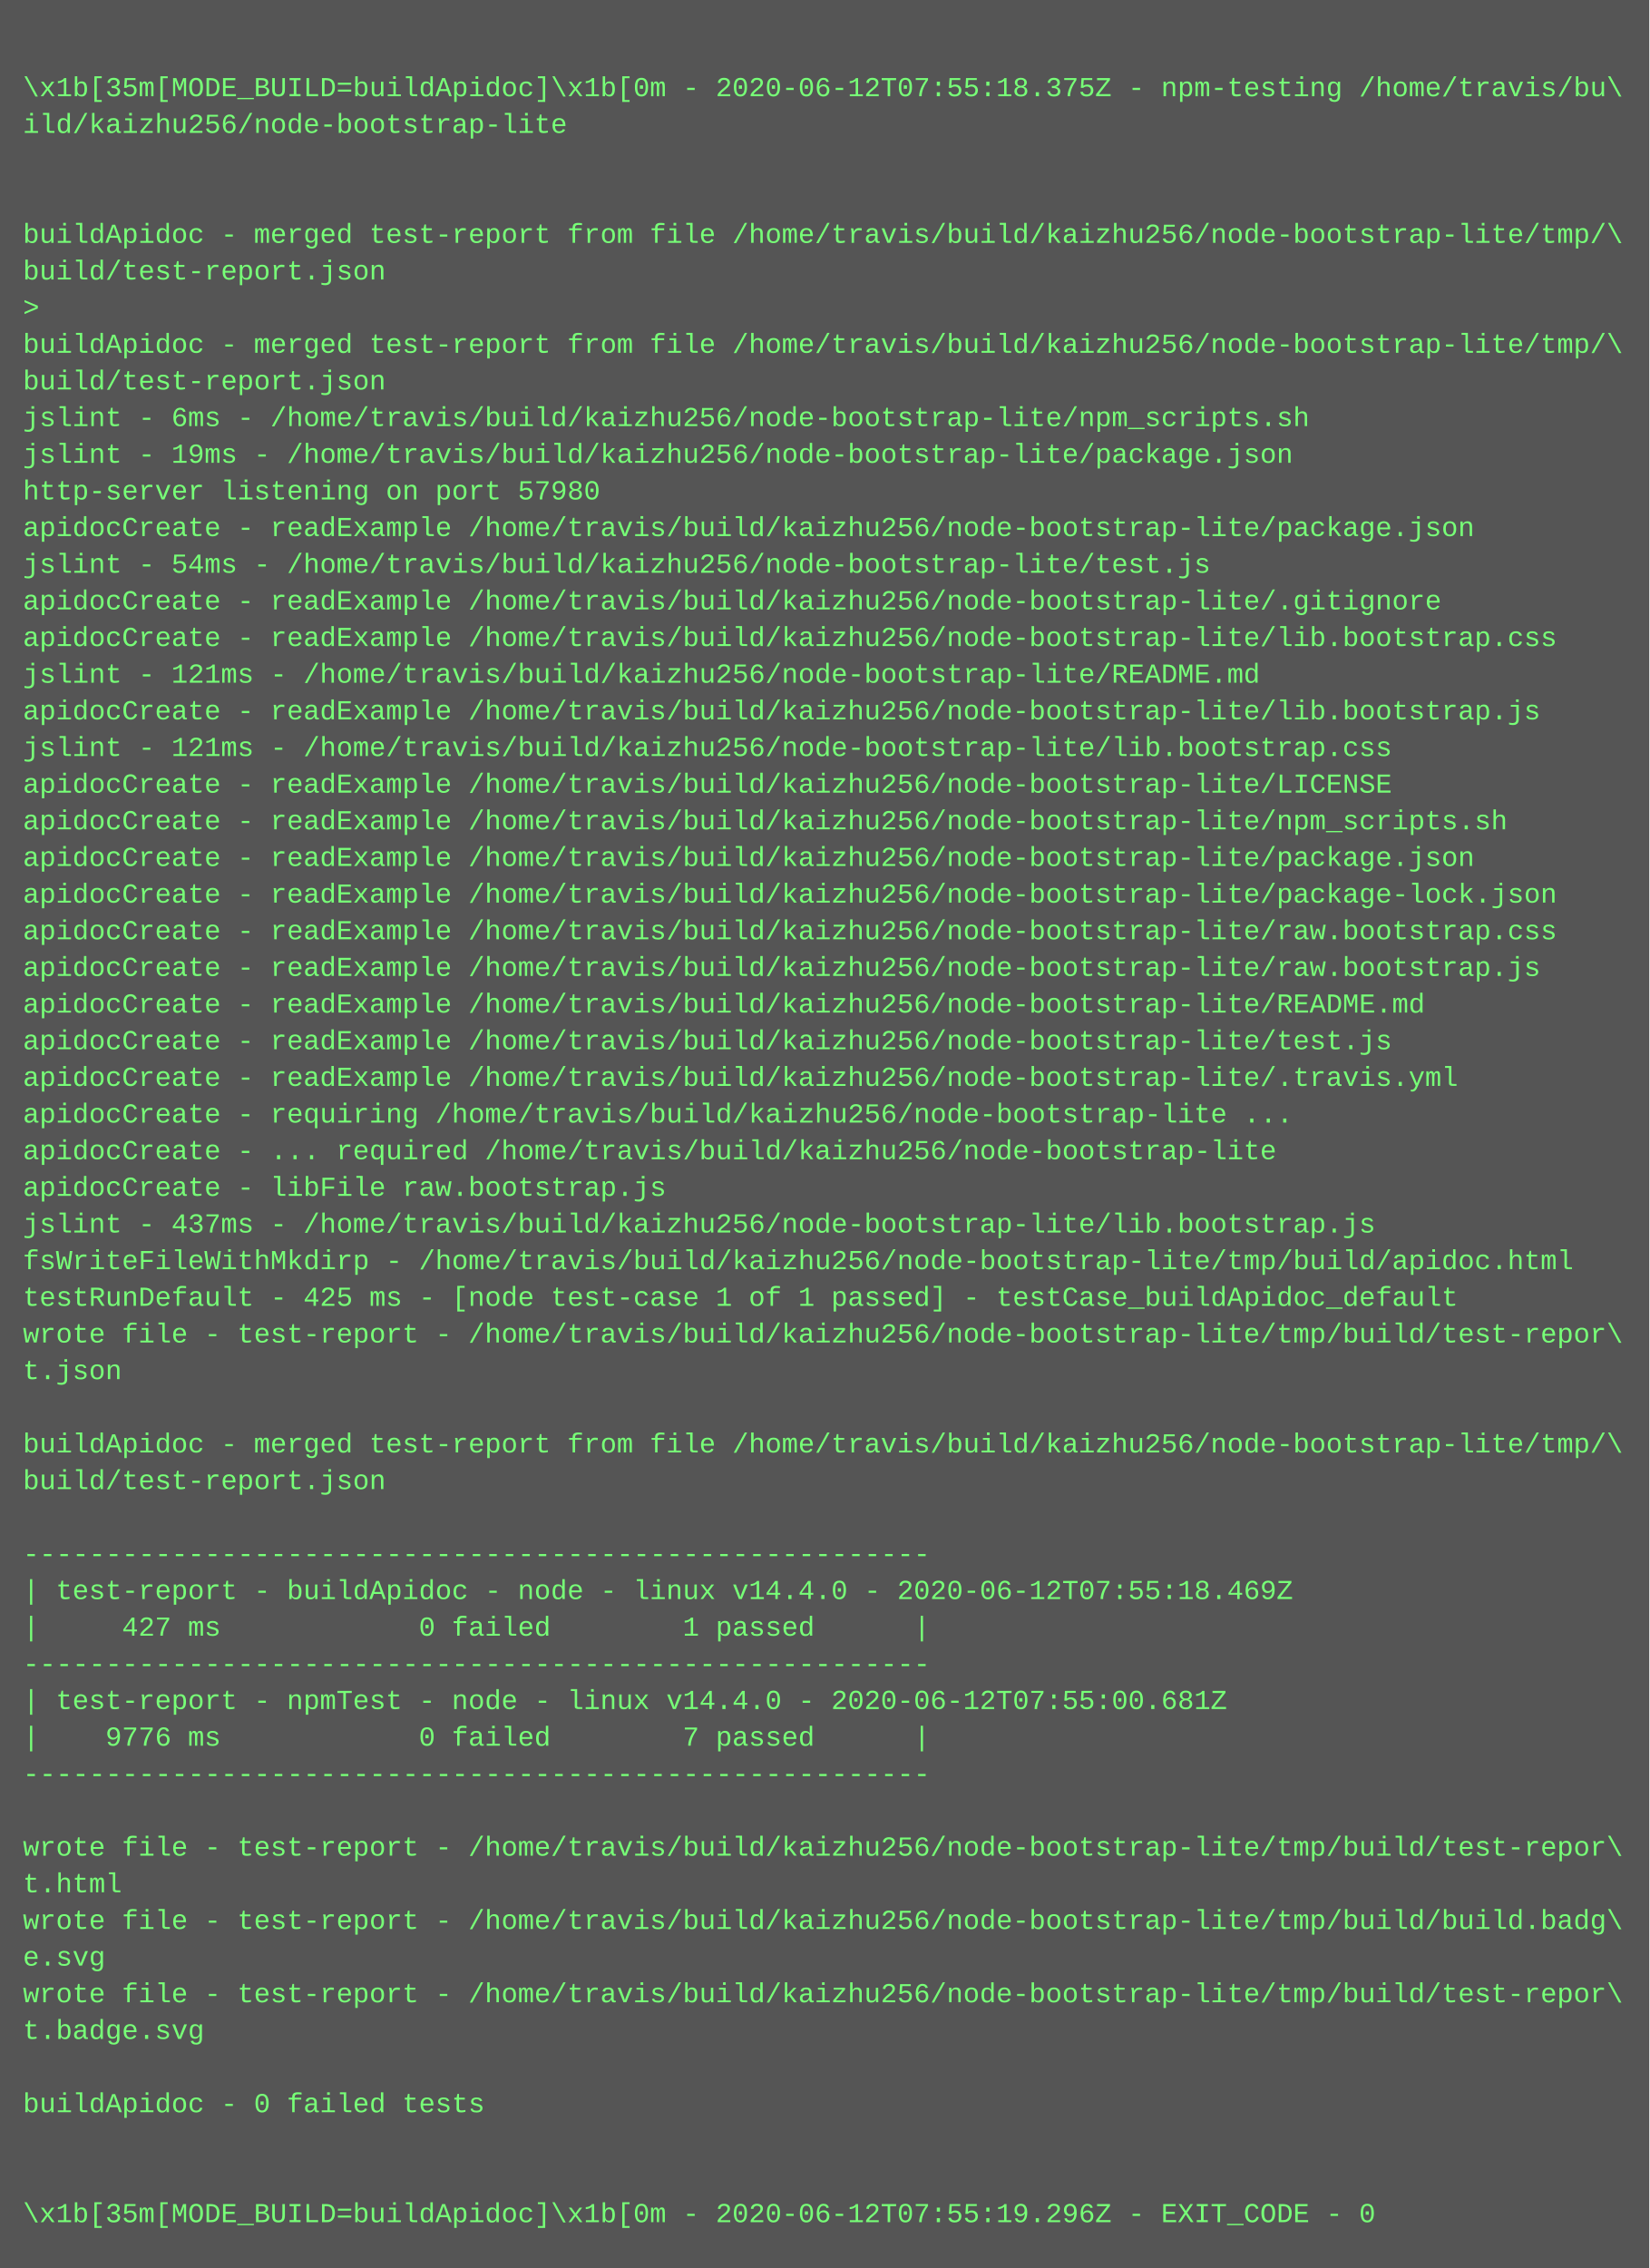
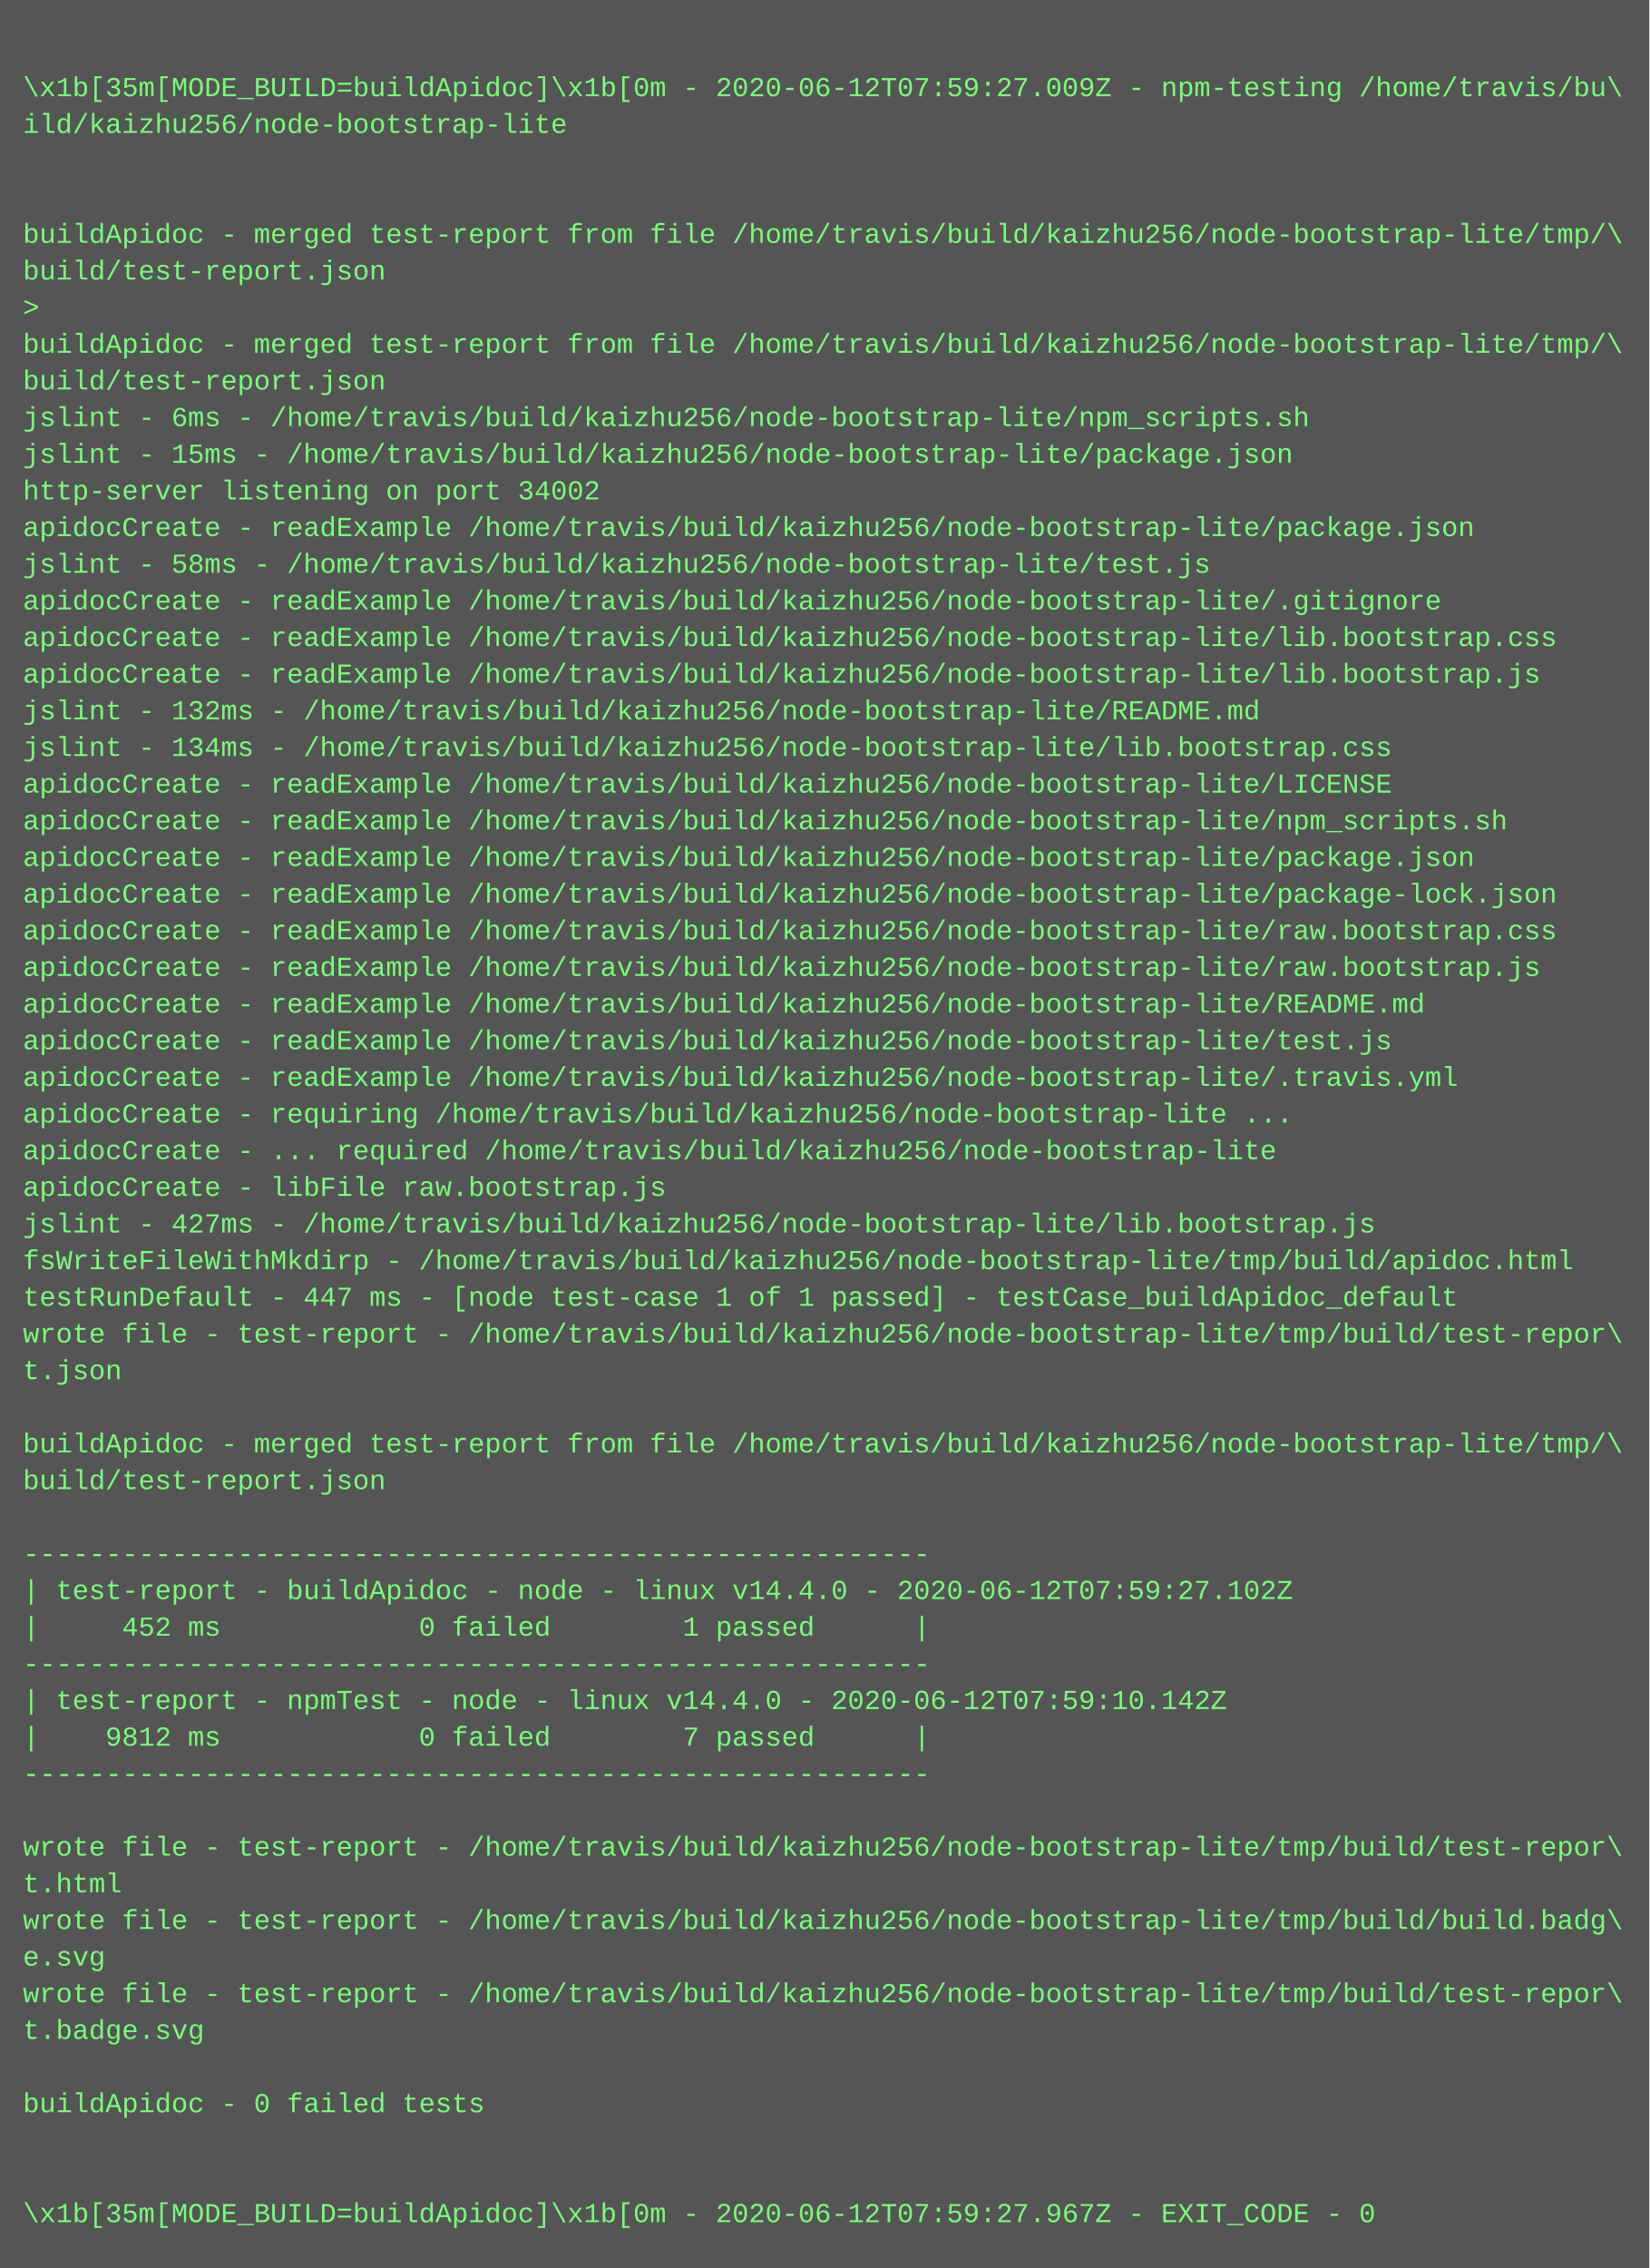
<svg xmlns="http://www.w3.org/2000/svg" height="990" width="720">
  <rect height="990" fill="#555" width="720" />
  <text fill="#7f7" font-family="Courier New" font-size="12" xml:space="preserve">
    <tspan x="10" y="26" />
-     <tspan x="10" y="42">\x1b[35m[MODE_BUILD=buildApidoc]\x1b[0m - 2020-06-12T07:55:18.375Z - npm-testing /home/travis/bu\</tspan>
+     <tspan x="10" y="42">\x1b[35m[MODE_BUILD=buildApidoc]\x1b[0m - 2020-06-12T07:59:27.009Z - npm-testing /home/travis/bu\</tspan>
    <tspan x="10" y="58">ild/kaizhu256/node-bootstrap-lite</tspan>
    <tspan x="10" y="74" />
    <tspan x="10" y="90" />
    <tspan x="10" y="106">buildApidoc - merged test-report from file /home/travis/build/kaizhu256/node-bootstrap-lite/tmp/\</tspan>
    <tspan x="10" y="122">build/test-report.json</tspan>
    <tspan x="10" y="138">&gt; </tspan>
    <tspan x="10" y="154">buildApidoc - merged test-report from file /home/travis/build/kaizhu256/node-bootstrap-lite/tmp/\</tspan>
    <tspan x="10" y="170">build/test-report.json</tspan>
    <tspan x="10" y="186">jslint - 6ms - /home/travis/build/kaizhu256/node-bootstrap-lite/npm_scripts.sh</tspan>
-     <tspan x="10" y="202">jslint - 19ms - /home/travis/build/kaizhu256/node-bootstrap-lite/package.json</tspan>
-     <tspan x="10" y="218">http-server listening on port 57980</tspan>
+     <tspan x="10" y="202">jslint - 15ms - /home/travis/build/kaizhu256/node-bootstrap-lite/package.json</tspan>
+     <tspan x="10" y="218">http-server listening on port 34002</tspan>
    <tspan x="10" y="234">apidocCreate - readExample /home/travis/build/kaizhu256/node-bootstrap-lite/package.json</tspan>
-     <tspan x="10" y="250">jslint - 54ms - /home/travis/build/kaizhu256/node-bootstrap-lite/test.js</tspan>
+     <tspan x="10" y="250">jslint - 58ms - /home/travis/build/kaizhu256/node-bootstrap-lite/test.js</tspan>
    <tspan x="10" y="266">apidocCreate - readExample /home/travis/build/kaizhu256/node-bootstrap-lite/.gitignore</tspan>
    <tspan x="10" y="282">apidocCreate - readExample /home/travis/build/kaizhu256/node-bootstrap-lite/lib.bootstrap.css</tspan>
-     <tspan x="10" y="298">jslint - 121ms - /home/travis/build/kaizhu256/node-bootstrap-lite/README.md</tspan>
-     <tspan x="10" y="314">apidocCreate - readExample /home/travis/build/kaizhu256/node-bootstrap-lite/lib.bootstrap.js</tspan>
-     <tspan x="10" y="330">jslint - 121ms - /home/travis/build/kaizhu256/node-bootstrap-lite/lib.bootstrap.css</tspan>
+     <tspan x="10" y="298">apidocCreate - readExample /home/travis/build/kaizhu256/node-bootstrap-lite/lib.bootstrap.js</tspan>
+     <tspan x="10" y="314">jslint - 132ms - /home/travis/build/kaizhu256/node-bootstrap-lite/README.md</tspan>
+     <tspan x="10" y="330">jslint - 134ms - /home/travis/build/kaizhu256/node-bootstrap-lite/lib.bootstrap.css</tspan>
    <tspan x="10" y="346">apidocCreate - readExample /home/travis/build/kaizhu256/node-bootstrap-lite/LICENSE</tspan>
    <tspan x="10" y="362">apidocCreate - readExample /home/travis/build/kaizhu256/node-bootstrap-lite/npm_scripts.sh</tspan>
    <tspan x="10" y="378">apidocCreate - readExample /home/travis/build/kaizhu256/node-bootstrap-lite/package.json</tspan>
    <tspan x="10" y="394">apidocCreate - readExample /home/travis/build/kaizhu256/node-bootstrap-lite/package-lock.json</tspan>
    <tspan x="10" y="410">apidocCreate - readExample /home/travis/build/kaizhu256/node-bootstrap-lite/raw.bootstrap.css</tspan>
    <tspan x="10" y="426">apidocCreate - readExample /home/travis/build/kaizhu256/node-bootstrap-lite/raw.bootstrap.js</tspan>
    <tspan x="10" y="442">apidocCreate - readExample /home/travis/build/kaizhu256/node-bootstrap-lite/README.md</tspan>
    <tspan x="10" y="458">apidocCreate - readExample /home/travis/build/kaizhu256/node-bootstrap-lite/test.js</tspan>
    <tspan x="10" y="474">apidocCreate - readExample /home/travis/build/kaizhu256/node-bootstrap-lite/.travis.yml</tspan>
    <tspan x="10" y="490">apidocCreate - requiring /home/travis/build/kaizhu256/node-bootstrap-lite ...</tspan>
    <tspan x="10" y="506">apidocCreate - ... required /home/travis/build/kaizhu256/node-bootstrap-lite</tspan>
    <tspan x="10" y="522">apidocCreate - libFile raw.bootstrap.js</tspan>
-     <tspan x="10" y="538">jslint - 437ms - /home/travis/build/kaizhu256/node-bootstrap-lite/lib.bootstrap.js</tspan>
+     <tspan x="10" y="538">jslint - 427ms - /home/travis/build/kaizhu256/node-bootstrap-lite/lib.bootstrap.js</tspan>
    <tspan x="10" y="554">fsWriteFileWithMkdirp - /home/travis/build/kaizhu256/node-bootstrap-lite/tmp/build/apidoc.html</tspan>
-     <tspan x="10" y="570">testRunDefault - 425 ms - [node test-case 1 of 1 passed] - testCase_buildApidoc_default</tspan>
+     <tspan x="10" y="570">testRunDefault - 447 ms - [node test-case 1 of 1 passed] - testCase_buildApidoc_default</tspan>
    <tspan x="10" y="586">wrote file - test-report - /home/travis/build/kaizhu256/node-bootstrap-lite/tmp/build/test-repor\</tspan>
    <tspan x="10" y="602">t.json</tspan>
    <tspan x="10" y="618" />
    <tspan x="10" y="634">buildApidoc - merged test-report from file /home/travis/build/kaizhu256/node-bootstrap-lite/tmp/\</tspan>
    <tspan x="10" y="650">build/test-report.json</tspan>
    <tspan x="10" y="666" />
    <tspan x="10" y="682">-------------------------------------------------------</tspan>
-     <tspan x="10" y="698">| test-report - buildApidoc - node - linux v14.4.0 - 2020-06-12T07:55:18.469Z</tspan>
-     <tspan x="10" y="714">|     427 ms            0 failed        1 passed      |</tspan>
+     <tspan x="10" y="698">| test-report - buildApidoc - node - linux v14.4.0 - 2020-06-12T07:59:27.102Z</tspan>
+     <tspan x="10" y="714">|     452 ms            0 failed        1 passed      |</tspan>
    <tspan x="10" y="730">-------------------------------------------------------</tspan>
-     <tspan x="10" y="746">| test-report - npmTest - node - linux v14.4.0 - 2020-06-12T07:55:00.681Z</tspan>
-     <tspan x="10" y="762">|    9776 ms            0 failed        7 passed      |</tspan>
+     <tspan x="10" y="746">| test-report - npmTest - node - linux v14.4.0 - 2020-06-12T07:59:10.142Z</tspan>
+     <tspan x="10" y="762">|    9812 ms            0 failed        7 passed      |</tspan>
    <tspan x="10" y="778">-------------------------------------------------------</tspan>
    <tspan x="10" y="794" />
    <tspan x="10" y="810">wrote file - test-report - /home/travis/build/kaizhu256/node-bootstrap-lite/tmp/build/test-repor\</tspan>
    <tspan x="10" y="826">t.html</tspan>
    <tspan x="10" y="842">wrote file - test-report - /home/travis/build/kaizhu256/node-bootstrap-lite/tmp/build/build.badg\</tspan>
    <tspan x="10" y="858">e.svg</tspan>
    <tspan x="10" y="874">wrote file - test-report - /home/travis/build/kaizhu256/node-bootstrap-lite/tmp/build/test-repor\</tspan>
    <tspan x="10" y="890">t.badge.svg</tspan>
    <tspan x="10" y="906" />
    <tspan x="10" y="922">buildApidoc - 0 failed tests</tspan>
    <tspan x="10" y="938" />
    <tspan x="10" y="954" />
-     <tspan x="10" y="970">\x1b[35m[MODE_BUILD=buildApidoc]\x1b[0m - 2020-06-12T07:55:19.296Z - EXIT_CODE - 0</tspan>
+     <tspan x="10" y="970">\x1b[35m[MODE_BUILD=buildApidoc]\x1b[0m - 2020-06-12T07:59:27.967Z - EXIT_CODE - 0</tspan>
  </text>
</svg>
